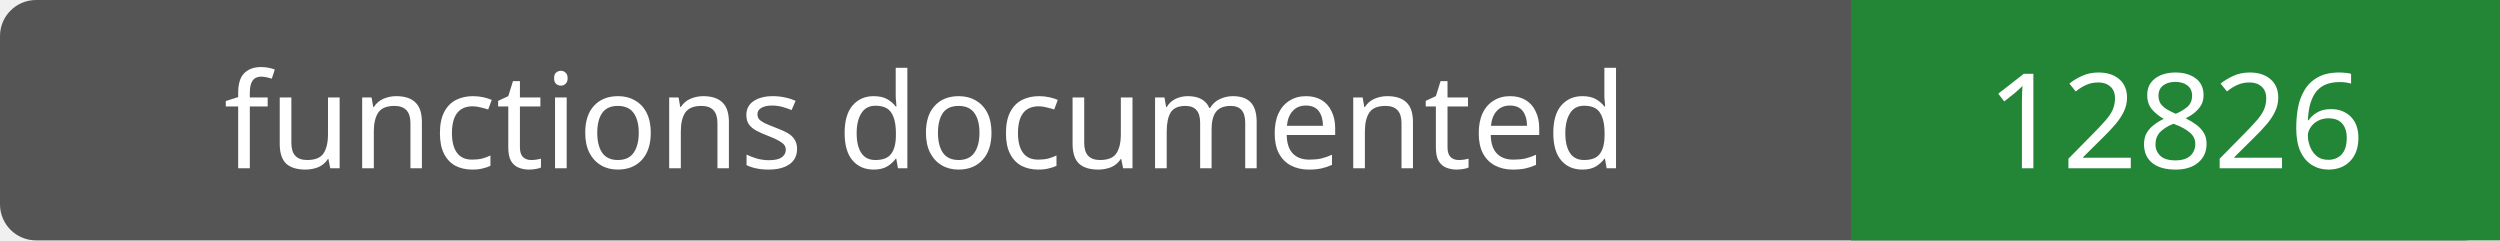
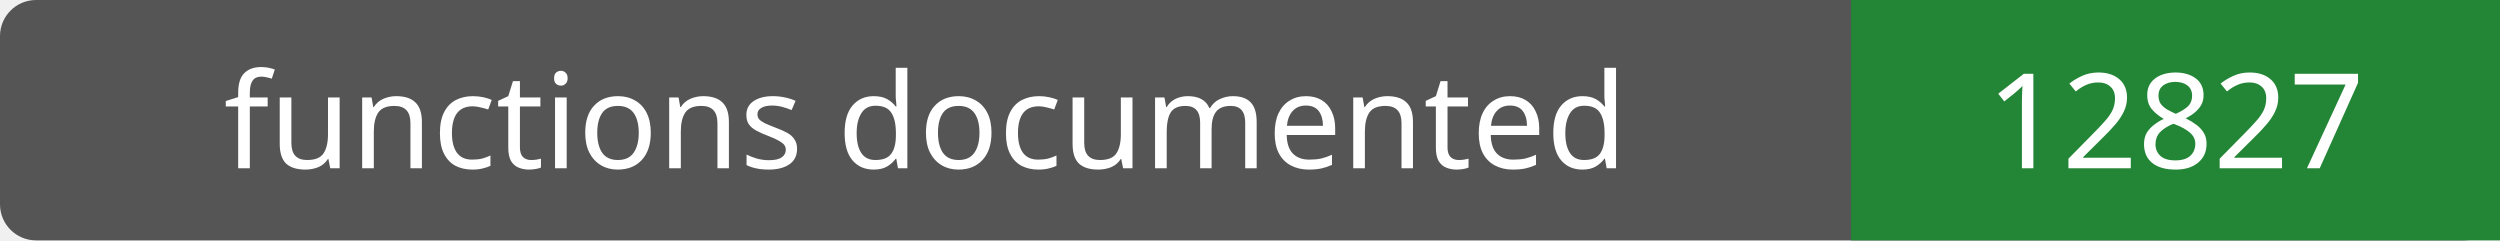
- <svg xmlns="http://www.w3.org/2000/svg" width="208" height="20" role="img" aria-label="functions documented: 12826">
+ <svg xmlns="http://www.w3.org/2000/svg" width="208" height="20" role="img" aria-label="functions documented: 12827">
  <rect width="208" height="20" rx="3" fill="#555" />
  <path fill="#238636" d="M154 0h54v20H154z" />
  <g fill="#fff" text-anchor="middle" font-family="Verdana,sans-serif" font-size="11">
    <text x="77.0" y="14">functions documented</text>
-     <text x="181.0" y="14">12826</text>
+     <text x="181.0" y="14">12827</text>
  </g>
</svg>
